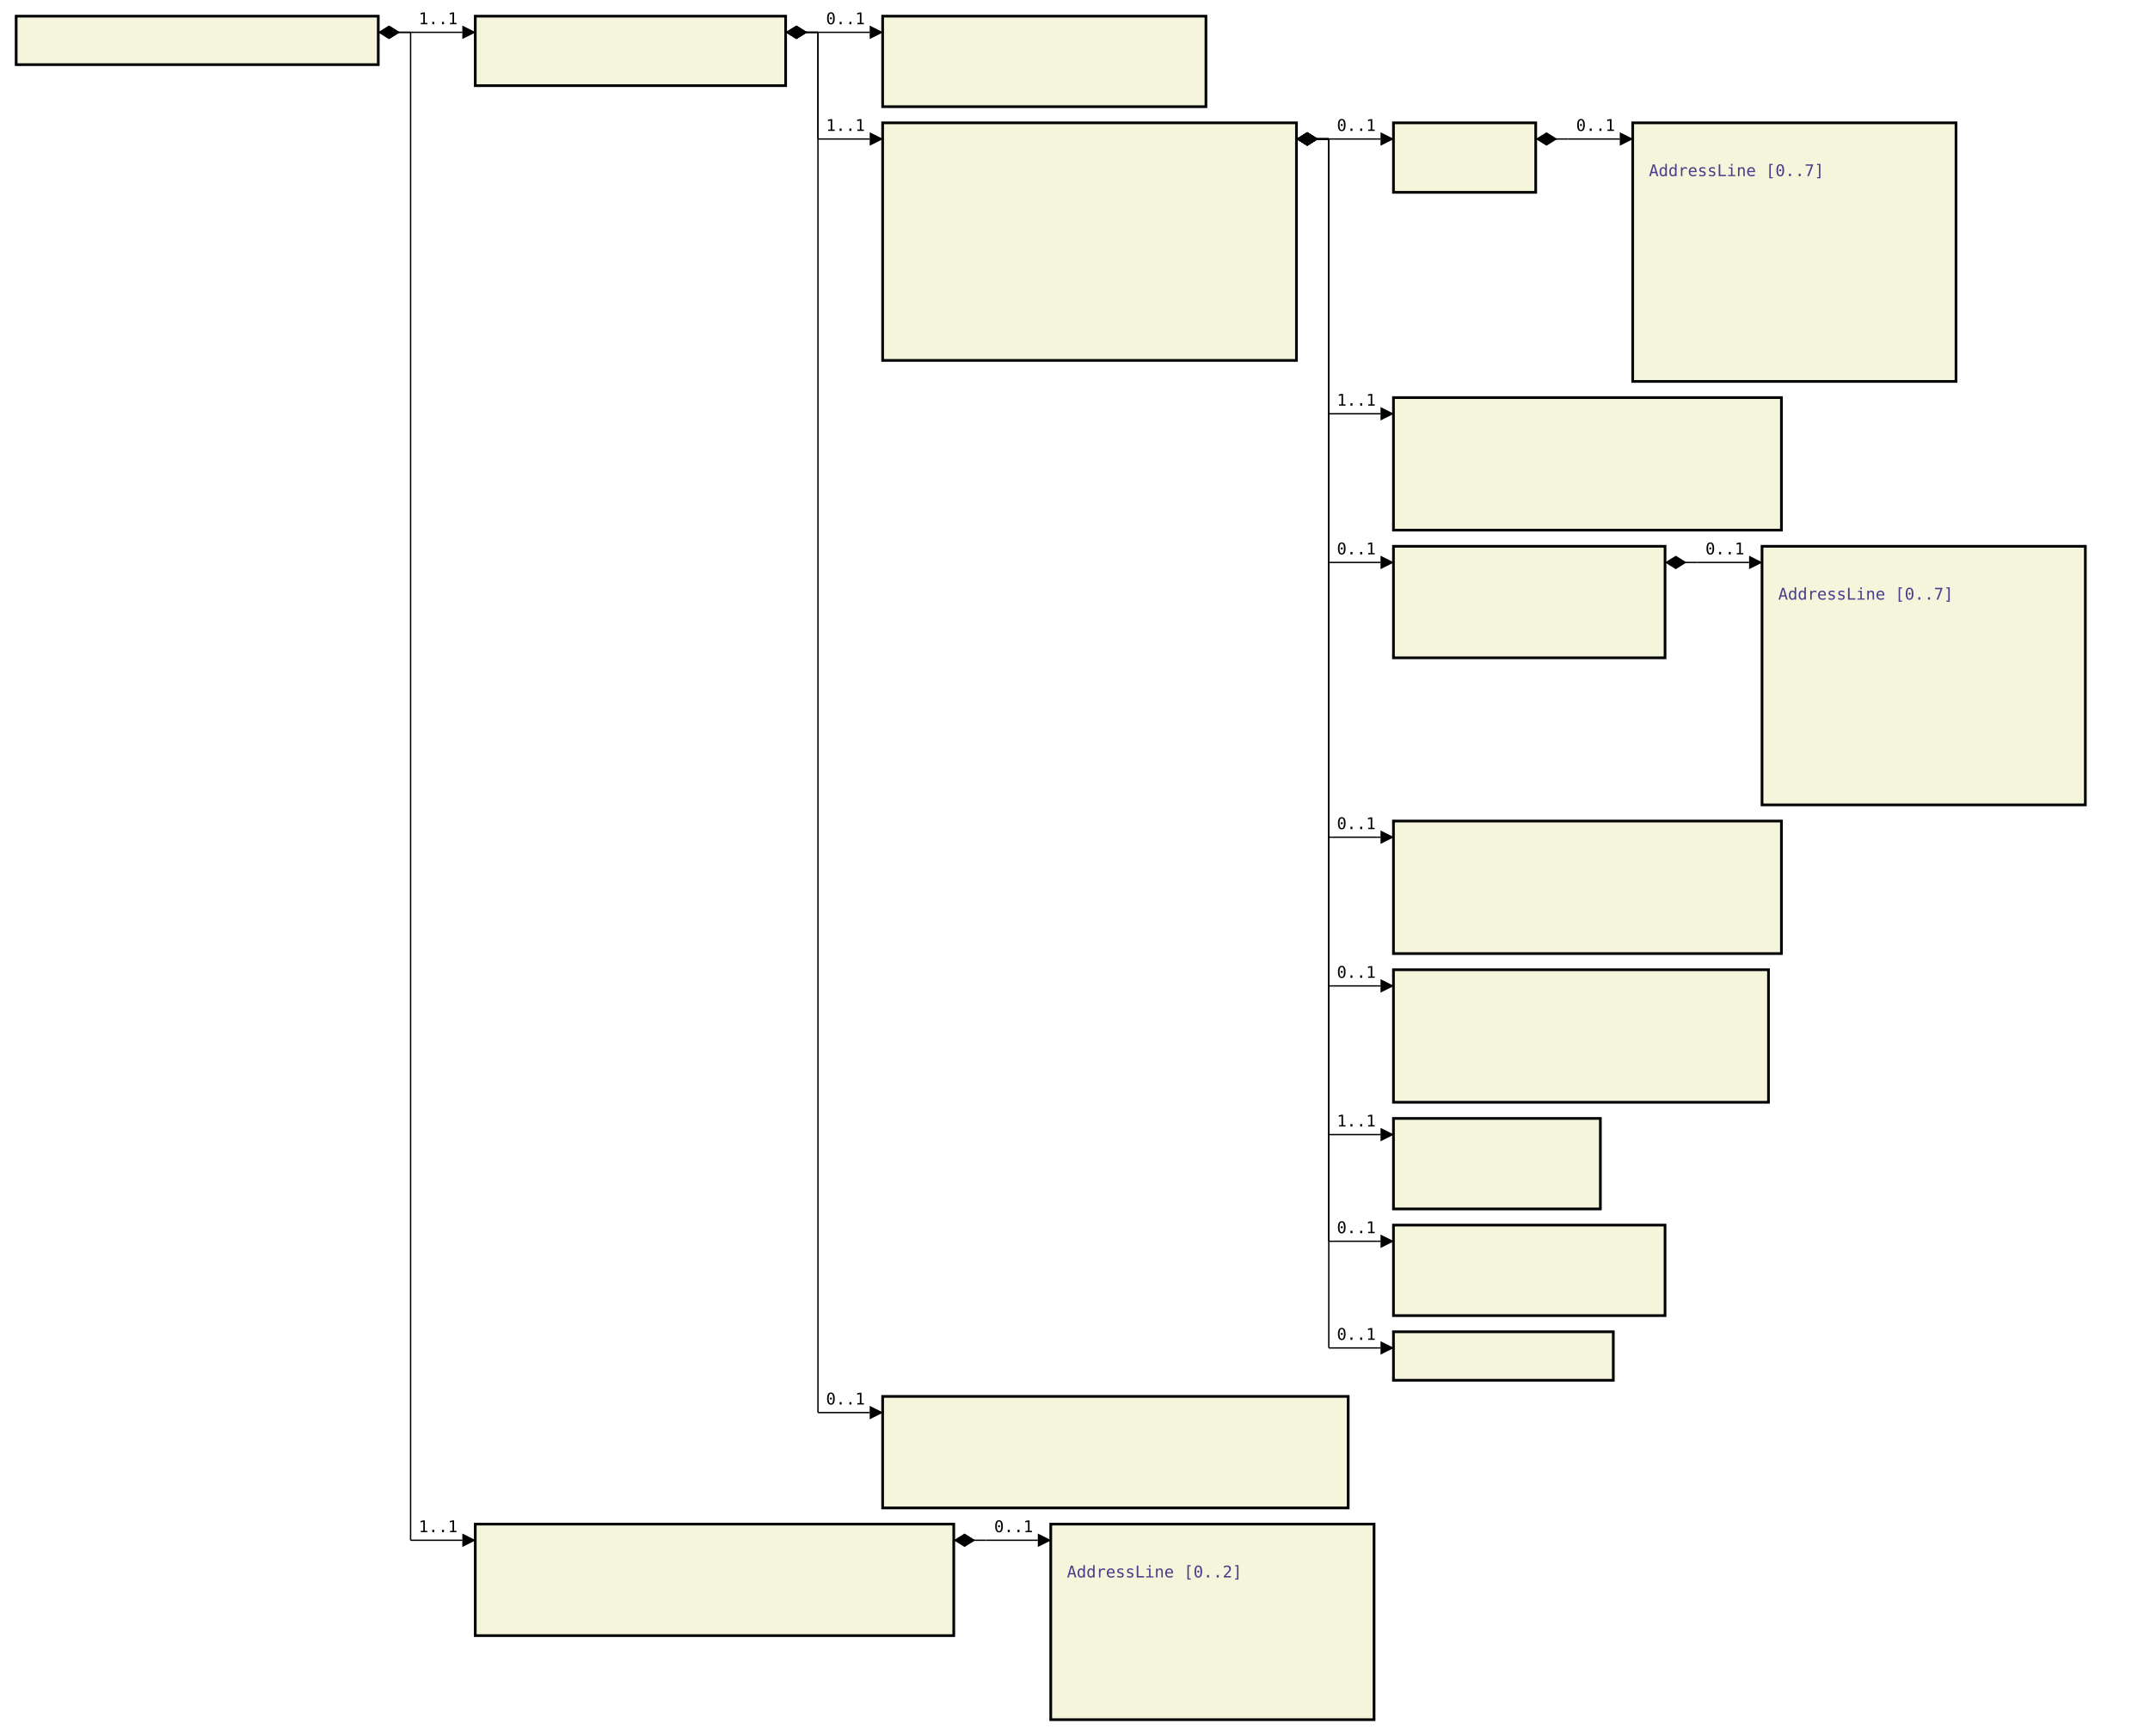
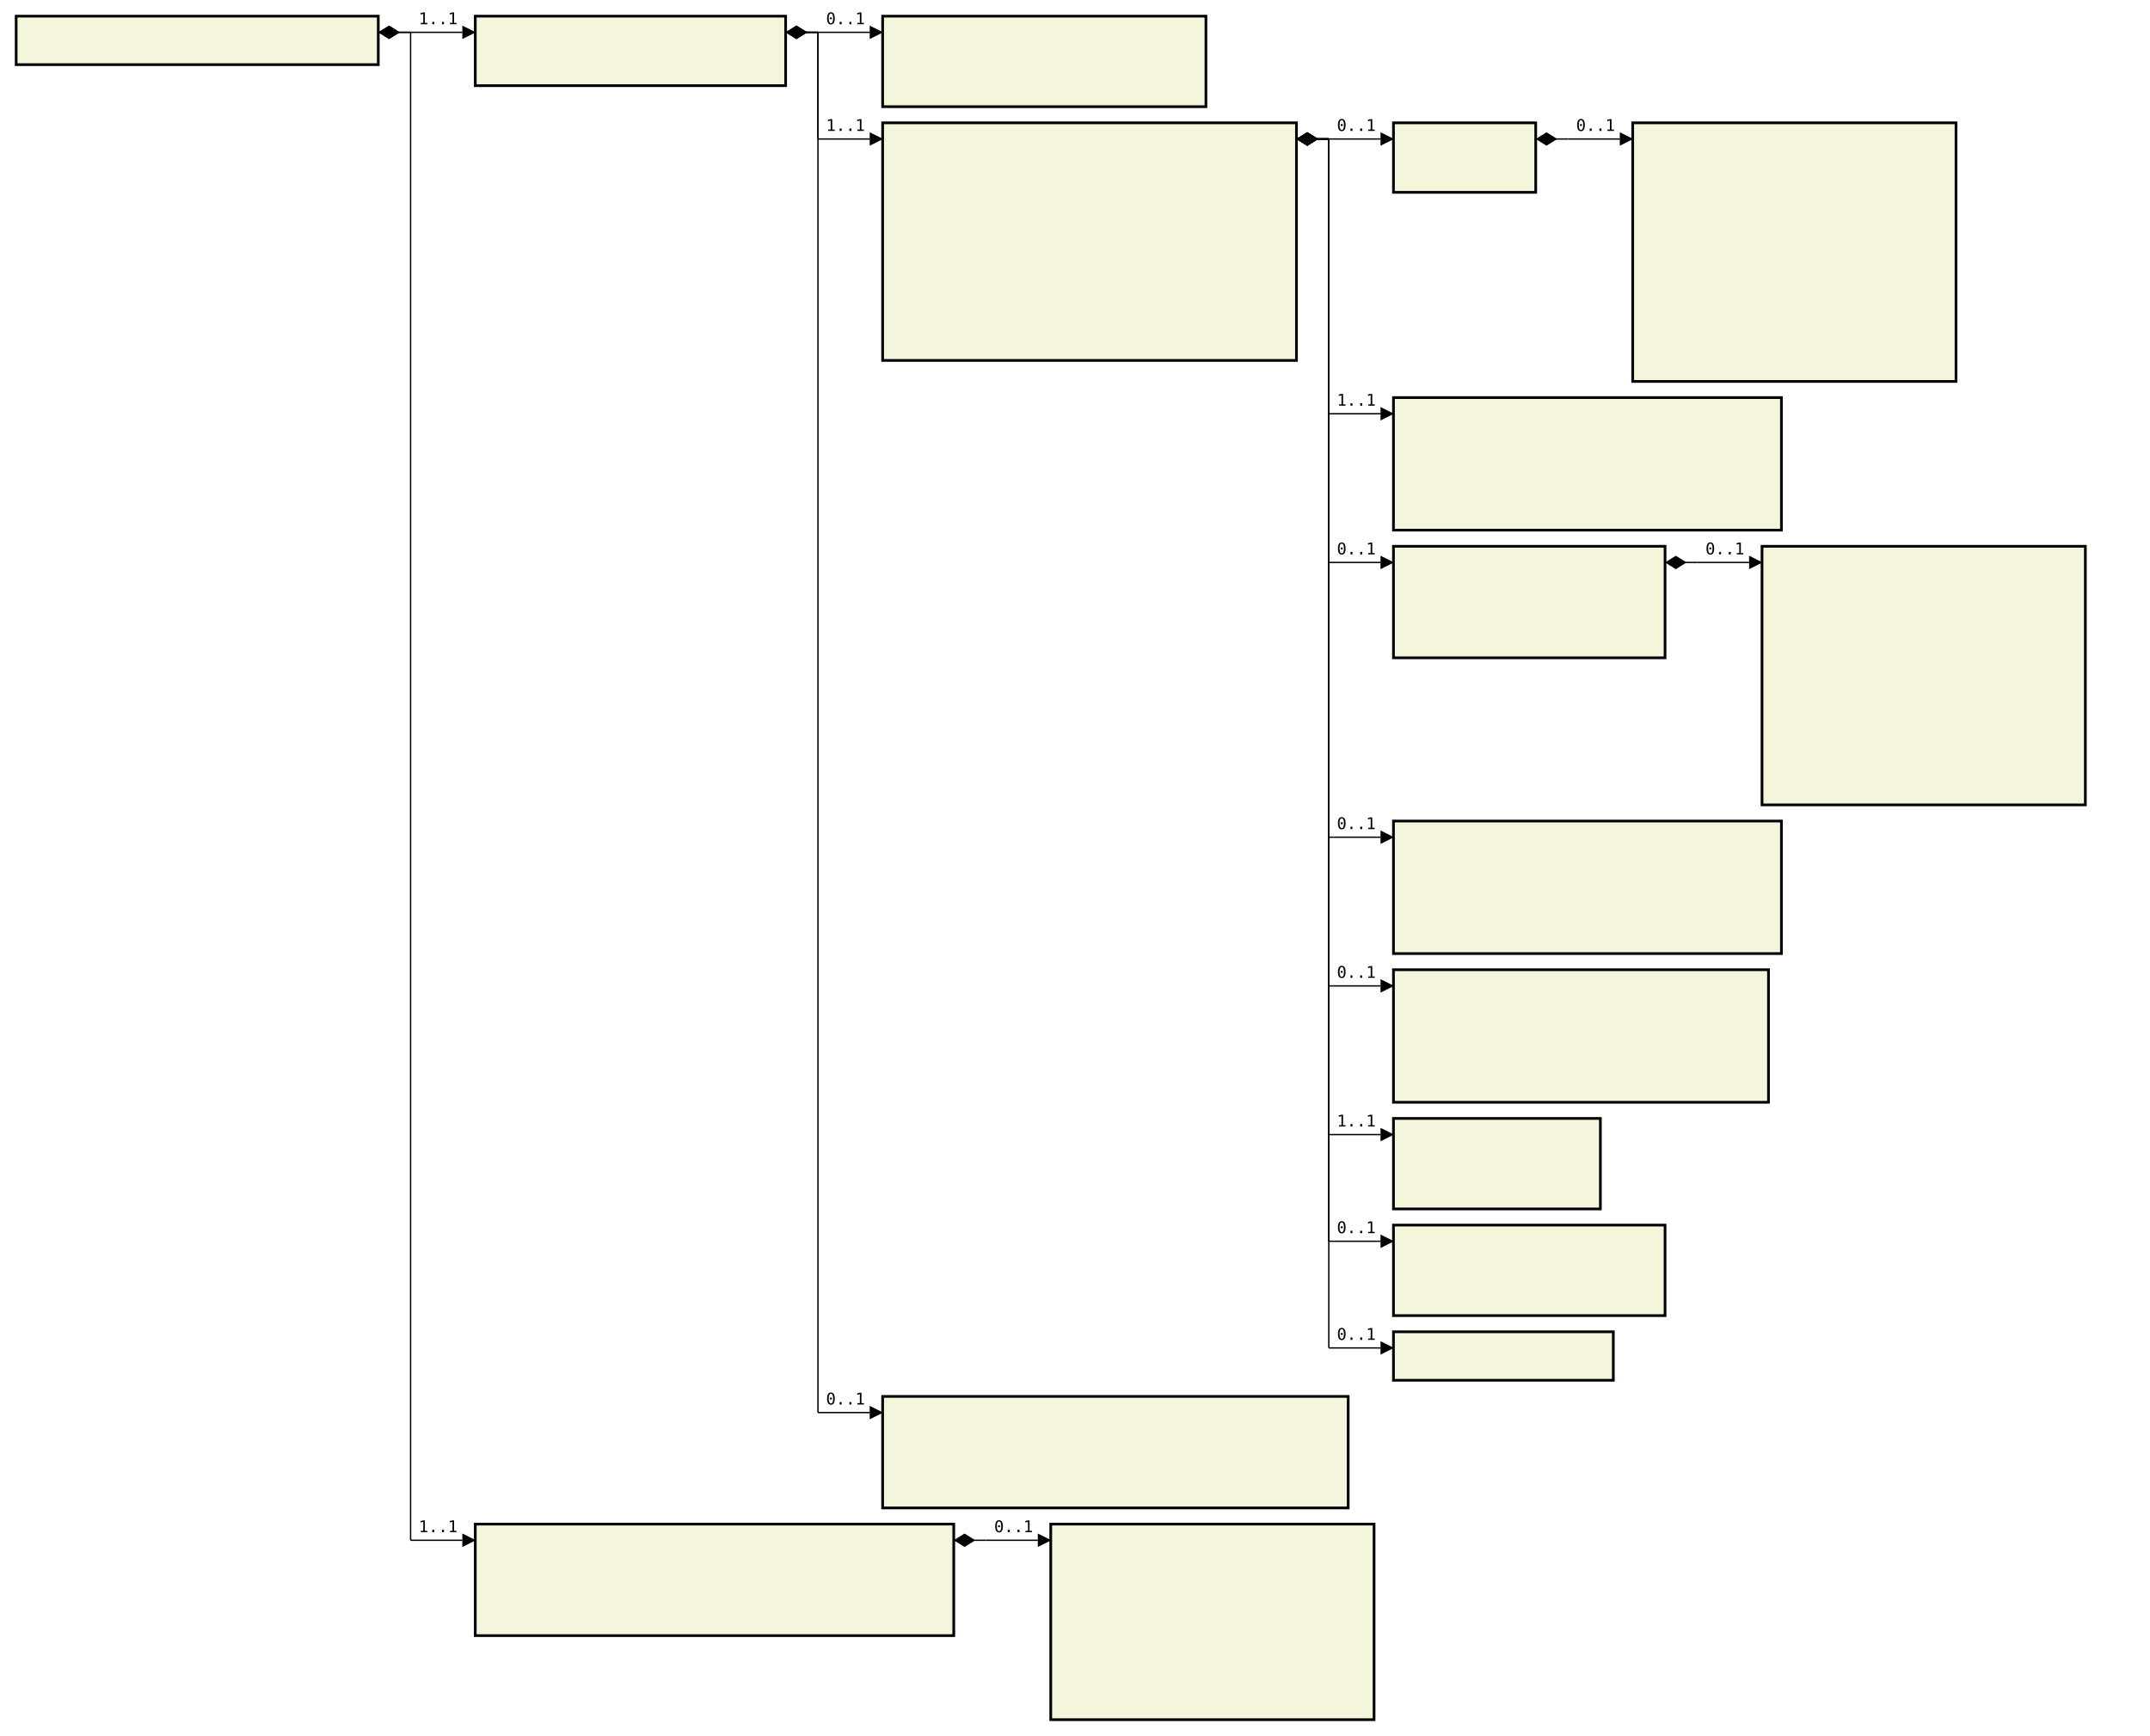
<svg xmlns="http://www.w3.org/2000/svg" font-family="monospace" width="133em" height="107.4em" style="background-color:white">
  <defs>
    <marker id="Triangle" viewBox="0 0 10 10" refX="0" refY="5" markerUnits="strokeWidth" markerWidth="15" markerHeight="10" orient="auto">
      <path d="M 0 0 L 10 5 L 0 10 z" />
    </marker>
    <marker id="Diamond" viewBox="0 0 16 10" refX="0" refY="5" markerUnits="strokeWidth" markerWidth="20" markerHeight="10" orient="auto">
      <path d="M 0 5 L 8 10 L 16 5 L 8 0 z" />
    </marker>
  </defs>
  <rect x="1em" y="1em" width="22.4em" height="3em" fill="beige" stroke="black" stroke-width="2" />
  <text style="font-weight:bold" text-anchor="middle" x="12.2em" y="2.3em" fill="black">
</text>
  <rect x="29.4em" y="1em" width="19.2em" height="4.3em" fill="beige" stroke="black" stroke-width="2" />
  <text style="font-weight:bold" text-anchor="middle" x="39em" y="2.3em" fill="black">
</text>
  <text x="30.4em" y="4.3em" fill="darkslateblue">
</text>
  <rect x="54.6em" y="1em" width="20em" height="5.6em" fill="beige" stroke="black" stroke-width="2" />
  <text style="font-weight:bold" text-anchor="middle" x="64.6em" y="2.3em" fill="black">
</text>
  <text x="55.6em" y="4.3em" fill="darkslateblue">
</text>
  <text x="55.6em" y="5.6em" fill="darkslateblue">
</text>
  <rect x="54.6em" y="7.6em" width="25.6em" height="14.7em" fill="beige" stroke="black" stroke-width="2" />
  <text style="font-weight:bold" text-anchor="middle" x="67.4em" y="8.9em" fill="black">
</text>
  <text x="55.6em" y="10.9em" fill="darkslateblue">
</text>
  <text x="55.6em" y="12.2em" fill="darkslateblue">
</text>
  <text x="55.6em" y="13.5em" fill="darkslateblue">
</text>
  <text x="55.6em" y="14.8em" fill="darkslateblue">
</text>
  <text x="55.6em" y="16.1em" fill="darkslateblue">
</text>
  <text x="55.6em" y="17.4em" fill="darkslateblue">
</text>
  <text x="55.6em" y="18.7em" fill="darkslateblue">
</text>
  <text x="55.6em" y="20em" fill="darkslateblue">
</text>
  <text x="55.6em" y="21.3em" fill="darkslateblue">
</text>
  <rect x="86.2em" y="7.6em" width="8.8em" height="4.3em" fill="beige" stroke="black" stroke-width="2" />
  <text style="font-weight:bold" text-anchor="middle" x="90.6em" y="8.9em" fill="black">
</text>
  <text x="87.2em" y="10.9em" fill="darkslateblue">
</text>
  <rect x="101em" y="7.6em" width="20em" height="16em" fill="beige" stroke="black" stroke-width="2" />
  <text style="font-weight:bold" text-anchor="middle" x="111em" y="8.9em" fill="black">
</text>
  <text x="102em" y="10.9em" fill="darkslateblue">
- 
- AddressLine [0..7]
</text>
  <text x="102em" y="12.2em" fill="darkslateblue">
</text>
  <text x="102em" y="13.5em" fill="darkslateblue">
</text>
  <text x="102em" y="14.8em" fill="darkslateblue">
</text>
  <text x="102em" y="16.1em" fill="darkslateblue">
</text>
  <text x="102em" y="17.4em" fill="darkslateblue">
</text>
  <text x="102em" y="18.7em" fill="darkslateblue">
</text>
  <text x="102em" y="20em" fill="darkslateblue">
</text>
  <text x="102em" y="21.3em" fill="darkslateblue">
</text>
  <text x="102em" y="22.6em" fill="darkslateblue">
</text>
  <rect x="86.2em" y="24.6em" width="24em" height="8.2em" fill="beige" stroke="black" stroke-width="2" />
  <text style="font-weight:bold" text-anchor="middle" x="98.2em" y="25.9em" fill="black">
</text>
  <text x="87.2em" y="27.9em" fill="darkslateblue">
</text>
  <text x="87.2em" y="29.2em" fill="darkslateblue">
</text>
  <text x="87.2em" y="30.5em" fill="darkslateblue">
</text>
  <text x="87.2em" y="31.8em" fill="darkslateblue">
</text>
  <rect x="86.2em" y="33.8em" width="16.8em" height="6.9em" fill="beige" stroke="black" stroke-width="2" />
  <text style="font-weight:bold" text-anchor="middle" x="94.6em" y="35.1em" fill="black">
</text>
  <text x="87.2em" y="37.1em" fill="darkslateblue">
</text>
  <text x="87.2em" y="38.4em" fill="darkslateblue">
</text>
  <text x="87.2em" y="39.7em" fill="darkslateblue">
</text>
  <rect x="109em" y="33.8em" width="20em" height="16em" fill="beige" stroke="black" stroke-width="2" />
  <text style="font-weight:bold" text-anchor="middle" x="119em" y="35.1em" fill="black">
</text>
  <text x="110em" y="37.1em" fill="darkslateblue">
- 
- AddressLine [0..7]
</text>
  <text x="110em" y="38.4em" fill="darkslateblue">
</text>
  <text x="110em" y="39.7em" fill="darkslateblue">
</text>
  <text x="110em" y="41em" fill="darkslateblue">
</text>
  <text x="110em" y="42.3em" fill="darkslateblue">
</text>
  <text x="110em" y="43.6em" fill="darkslateblue">
</text>
  <text x="110em" y="44.9em" fill="darkslateblue">
</text>
  <text x="110em" y="46.2em" fill="darkslateblue">
</text>
  <text x="110em" y="47.5em" fill="darkslateblue">
</text>
  <text x="110em" y="48.8em" fill="darkslateblue">
</text>
  <rect x="86.2em" y="50.8em" width="24em" height="8.2em" fill="beige" stroke="black" stroke-width="2" />
  <text style="font-weight:bold" text-anchor="middle" x="98.2em" y="52.1em" fill="black">
</text>
  <text x="87.2em" y="54.1em" fill="darkslateblue">
</text>
  <text x="87.2em" y="55.4em" fill="darkslateblue">
</text>
  <text x="87.2em" y="56.7em" fill="darkslateblue">
</text>
  <text x="87.2em" y="58em" fill="darkslateblue">
</text>
  <rect x="86.2em" y="60em" width="23.2em" height="8.2em" fill="beige" stroke="black" stroke-width="2" />
  <text style="font-weight:bold" text-anchor="middle" x="97.8em" y="61.3em" fill="black">
</text>
  <text x="87.2em" y="63.3em" fill="darkslateblue">
</text>
  <text x="87.2em" y="64.6em" fill="darkslateblue">
</text>
  <text x="87.2em" y="65.9em" fill="darkslateblue">
</text>
  <text x="87.2em" y="67.2em" fill="darkslateblue">
</text>
  <rect x="86.2em" y="69.2em" width="12.8em" height="5.6em" fill="beige" stroke="black" stroke-width="2" />
  <text style="font-weight:bold" text-anchor="middle" x="92.6em" y="70.5em" fill="black">
</text>
  <text x="87.2em" y="72.5em" fill="darkslateblue">
</text>
  <text x="87.2em" y="73.8em" fill="darkslateblue">
</text>
  <rect x="86.2em" y="75.8em" width="16.8em" height="5.6em" fill="beige" stroke="black" stroke-width="2" />
  <text style="font-weight:bold" text-anchor="middle" x="94.6em" y="77.1em" fill="black">
</text>
  <text x="87.2em" y="79.1em" fill="darkslateblue">
</text>
  <text x="87.2em" y="80.4em" fill="darkslateblue">
</text>
  <rect x="86.2em" y="82.4em" width="13.6em" height="3em" fill="beige" stroke="black" stroke-width="2" />
  <text style="font-weight:bold" text-anchor="middle" x="93em" y="83.7em" fill="black">
</text>
  <rect x="54.6em" y="86.4em" width="28.8em" height="6.9em" fill="beige" stroke="black" stroke-width="2" />
  <text style="font-weight:bold" text-anchor="middle" x="69em" y="87.7em" fill="black">
</text>
  <text x="55.6em" y="89.7em" fill="darkslateblue">
</text>
  <text x="55.6em" y="91em" fill="darkslateblue">
</text>
  <text x="55.6em" y="92.3em" fill="darkslateblue">
</text>
  <rect x="29.4em" y="94.3em" width="29.6em" height="6.9em" fill="beige" stroke="black" stroke-width="2" />
  <text style="font-weight:bold" text-anchor="middle" x="44.2em" y="95.6em" fill="black">
</text>
  <text x="30.4em" y="97.6em" fill="darkslateblue">
</text>
  <text x="30.4em" y="98.9em" fill="darkslateblue">
</text>
  <text x="30.4em" y="100.2em" fill="darkslateblue">
</text>
  <rect x="65em" y="94.3em" width="20em" height="12.1em" fill="beige" stroke="black" stroke-width="2" />
  <text style="font-weight:bold" text-anchor="middle" x="75em" y="95.6em" fill="black">
</text>
  <text x="66em" y="97.6em" fill="darkslateblue">
- 
- AddressLine [0..2]
</text>
  <text x="66em" y="98.9em" fill="darkslateblue">
</text>
  <text x="66em" y="100.2em" fill="darkslateblue">
</text>
  <text x="66em" y="101.5em" fill="darkslateblue">
</text>
  <text x="66em" y="102.8em" fill="darkslateblue">
</text>
  <text x="66em" y="104.1em" fill="darkslateblue">
</text>
  <text x="66em" y="105.4em" fill="darkslateblue">
</text>
  <line x1="23.4em" y1="2em" x2="25.4em" y2="2em" stroke="black" marker-start="url(#Diamond)" />
  <line x1="25.4em" y1="2em" x2="25.4em" y2="2em" stroke="black" />
  <line x1="25.4em" y1="2em" x2="28.6em" y2="2em" stroke="black" marker-end="url(#Triangle)" />
  <text x="25.9em" y="1.5em">1..1</text>
  <line x1="48.6em" y1="2em" x2="50.6em" y2="2em" stroke="black" marker-start="url(#Diamond)" />
  <line x1="50.6em" y1="2em" x2="50.6em" y2="2em" stroke="black" />
  <line x1="50.6em" y1="2em" x2="53.8em" y2="2em" stroke="black" marker-end="url(#Triangle)" />
  <text x="51.1em" y="1.5em">0..1</text>
  <line x1="48.6em" y1="2em" x2="50.6em" y2="2em" stroke="black" marker-start="url(#Diamond)" />
  <line x1="50.6em" y1="2em" x2="50.6em" y2="8.6em" stroke="black" />
  <line x1="50.6em" y1="8.6em" x2="53.8em" y2="8.6em" stroke="black" marker-end="url(#Triangle)" />
  <text x="51.1em" y="8.1em">1..1</text>
  <line x1="80.2em" y1="8.6em" x2="82.2em" y2="8.6em" stroke="black" marker-start="url(#Diamond)" />
  <line x1="82.2em" y1="8.6em" x2="82.2em" y2="8.6em" stroke="black" />
  <line x1="82.2em" y1="8.6em" x2="85.4em" y2="8.6em" stroke="black" marker-end="url(#Triangle)" />
  <text x="82.7em" y="8.1em">0..1</text>
  <line x1="95em" y1="8.6em" x2="97em" y2="8.6em" stroke="black" marker-start="url(#Diamond)" />
  <line x1="97em" y1="8.6em" x2="97em" y2="8.6em" stroke="black" />
  <line x1="97em" y1="8.6em" x2="100.2em" y2="8.6em" stroke="black" marker-end="url(#Triangle)" />
  <text x="97.5em" y="8.1em">0..1</text>
  <line x1="80.2em" y1="8.6em" x2="82.2em" y2="8.6em" stroke="black" marker-start="url(#Diamond)" />
  <line x1="82.2em" y1="8.6em" x2="82.2em" y2="25.6em" stroke="black" />
  <line x1="82.2em" y1="25.6em" x2="85.4em" y2="25.6em" stroke="black" marker-end="url(#Triangle)" />
  <text x="82.7em" y="25.1em">1..1</text>
  <line x1="80.2em" y1="8.6em" x2="82.2em" y2="8.6em" stroke="black" marker-start="url(#Diamond)" />
  <line x1="82.2em" y1="8.6em" x2="82.2em" y2="34.8em" stroke="black" />
  <line x1="82.2em" y1="34.8em" x2="85.4em" y2="34.8em" stroke="black" marker-end="url(#Triangle)" />
  <text x="82.7em" y="34.3em">0..1</text>
  <line x1="103em" y1="34.8em" x2="105em" y2="34.8em" stroke="black" marker-start="url(#Diamond)" />
  <line x1="105em" y1="34.8em" x2="105em" y2="34.8em" stroke="black" />
  <line x1="105em" y1="34.8em" x2="108.2em" y2="34.8em" stroke="black" marker-end="url(#Triangle)" />
  <text x="105.5em" y="34.3em">0..1</text>
  <line x1="80.2em" y1="8.6em" x2="82.2em" y2="8.6em" stroke="black" marker-start="url(#Diamond)" />
  <line x1="82.2em" y1="8.6em" x2="82.2em" y2="51.8em" stroke="black" />
  <line x1="82.2em" y1="51.8em" x2="85.4em" y2="51.8em" stroke="black" marker-end="url(#Triangle)" />
  <text x="82.7em" y="51.3em">0..1</text>
  <line x1="80.2em" y1="8.6em" x2="82.2em" y2="8.6em" stroke="black" marker-start="url(#Diamond)" />
  <line x1="82.2em" y1="8.6em" x2="82.2em" y2="61em" stroke="black" />
  <line x1="82.2em" y1="61em" x2="85.4em" y2="61em" stroke="black" marker-end="url(#Triangle)" />
  <text x="82.7em" y="60.5em">0..1</text>
  <line x1="80.2em" y1="8.6em" x2="82.2em" y2="8.6em" stroke="black" marker-start="url(#Diamond)" />
  <line x1="82.2em" y1="8.6em" x2="82.2em" y2="70.2em" stroke="black" />
  <line x1="82.2em" y1="70.2em" x2="85.4em" y2="70.2em" stroke="black" marker-end="url(#Triangle)" />
  <text x="82.7em" y="69.7em">1..1</text>
  <line x1="80.2em" y1="8.6em" x2="82.2em" y2="8.6em" stroke="black" marker-start="url(#Diamond)" />
  <line x1="82.2em" y1="8.6em" x2="82.2em" y2="76.8em" stroke="black" />
  <line x1="82.2em" y1="76.8em" x2="85.4em" y2="76.8em" stroke="black" marker-end="url(#Triangle)" />
  <text x="82.7em" y="76.3em">0..1</text>
  <line x1="80.2em" y1="8.6em" x2="82.2em" y2="8.6em" stroke="black" marker-start="url(#Diamond)" />
  <line x1="82.2em" y1="8.6em" x2="82.2em" y2="83.4em" stroke="black" />
  <line x1="82.2em" y1="83.4em" x2="85.4em" y2="83.4em" stroke="black" marker-end="url(#Triangle)" />
  <text x="82.7em" y="82.9em">0..1</text>
  <line x1="48.6em" y1="2em" x2="50.6em" y2="2em" stroke="black" marker-start="url(#Diamond)" />
  <line x1="50.6em" y1="2em" x2="50.6em" y2="87.4em" stroke="black" />
  <line x1="50.6em" y1="87.4em" x2="53.8em" y2="87.4em" stroke="black" marker-end="url(#Triangle)" />
  <text x="51.1em" y="86.9em">0..1</text>
  <line x1="23.4em" y1="2em" x2="25.4em" y2="2em" stroke="black" marker-start="url(#Diamond)" />
  <line x1="25.4em" y1="2em" x2="25.4em" y2="95.3em" stroke="black" />
  <line x1="25.4em" y1="95.3em" x2="28.6em" y2="95.3em" stroke="black" marker-end="url(#Triangle)" />
  <text x="25.9em" y="94.8em">1..1</text>
  <line x1="59em" y1="95.3em" x2="61em" y2="95.3em" stroke="black" marker-start="url(#Diamond)" />
  <line x1="61em" y1="95.3em" x2="61em" y2="95.3em" stroke="black" />
  <line x1="61em" y1="95.3em" x2="64.2em" y2="95.3em" stroke="black" marker-end="url(#Triangle)" />
  <text x="61.5em" y="94.8em">0..1</text>
</svg>
